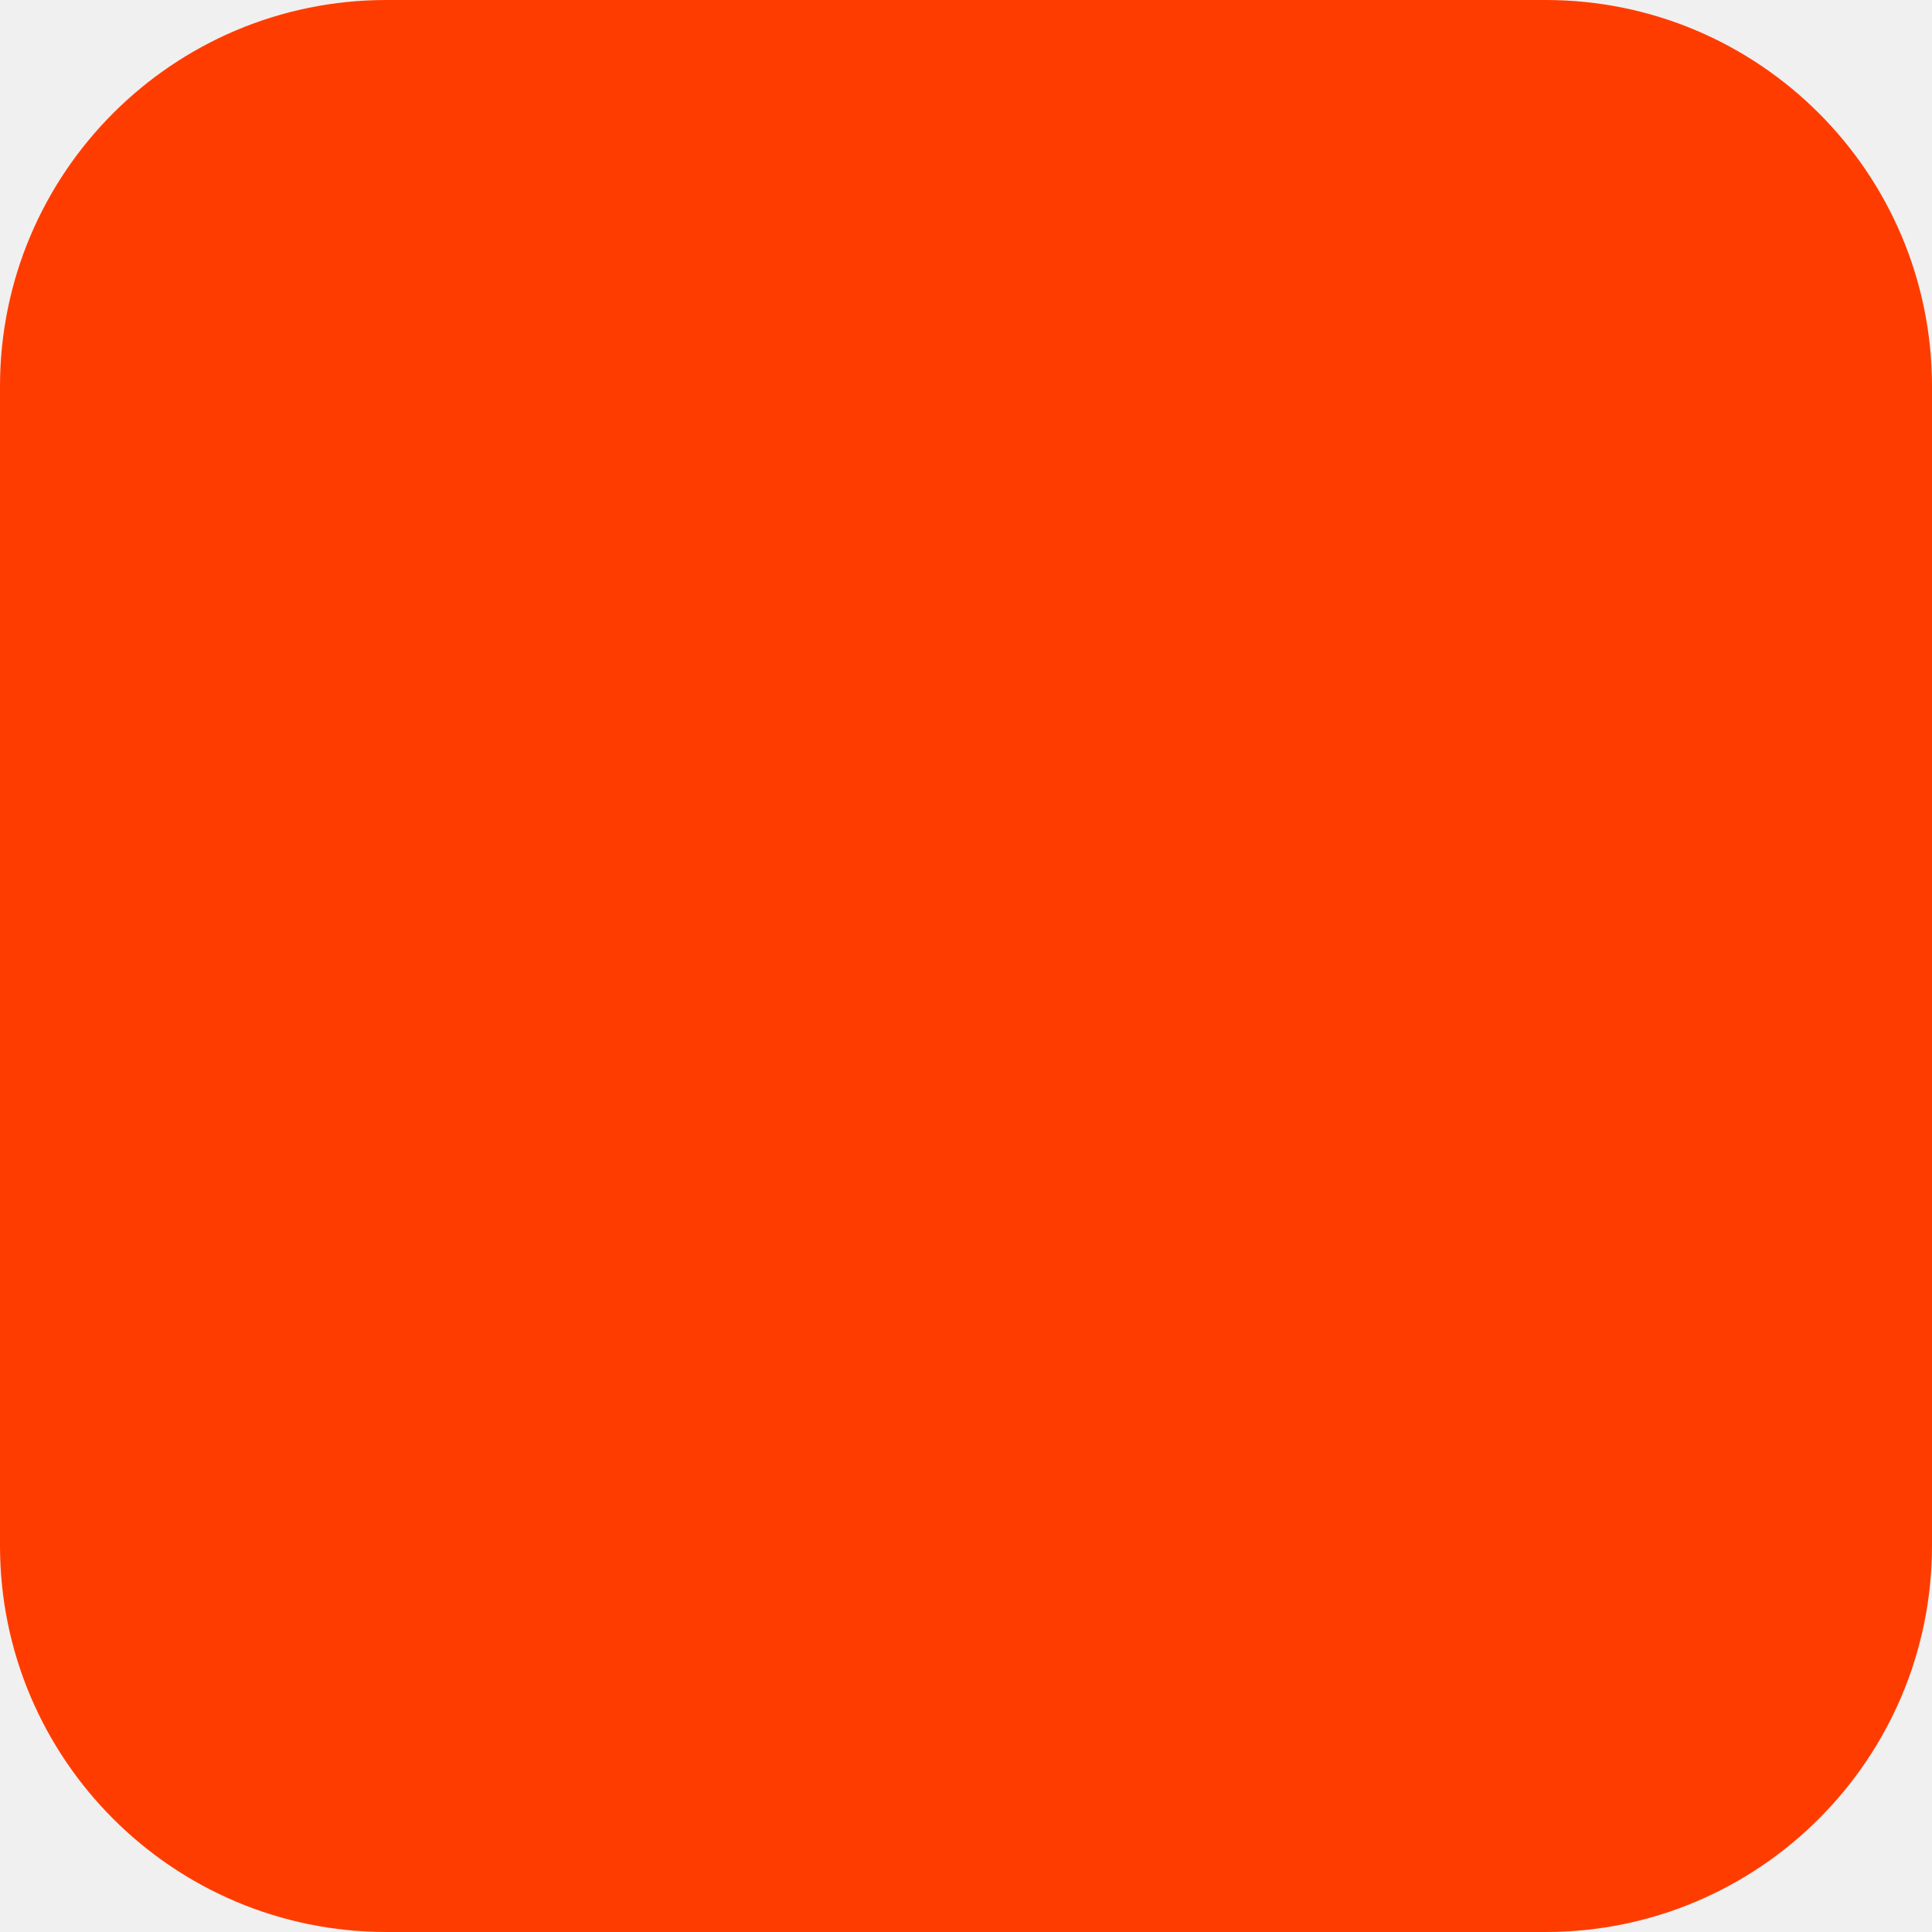
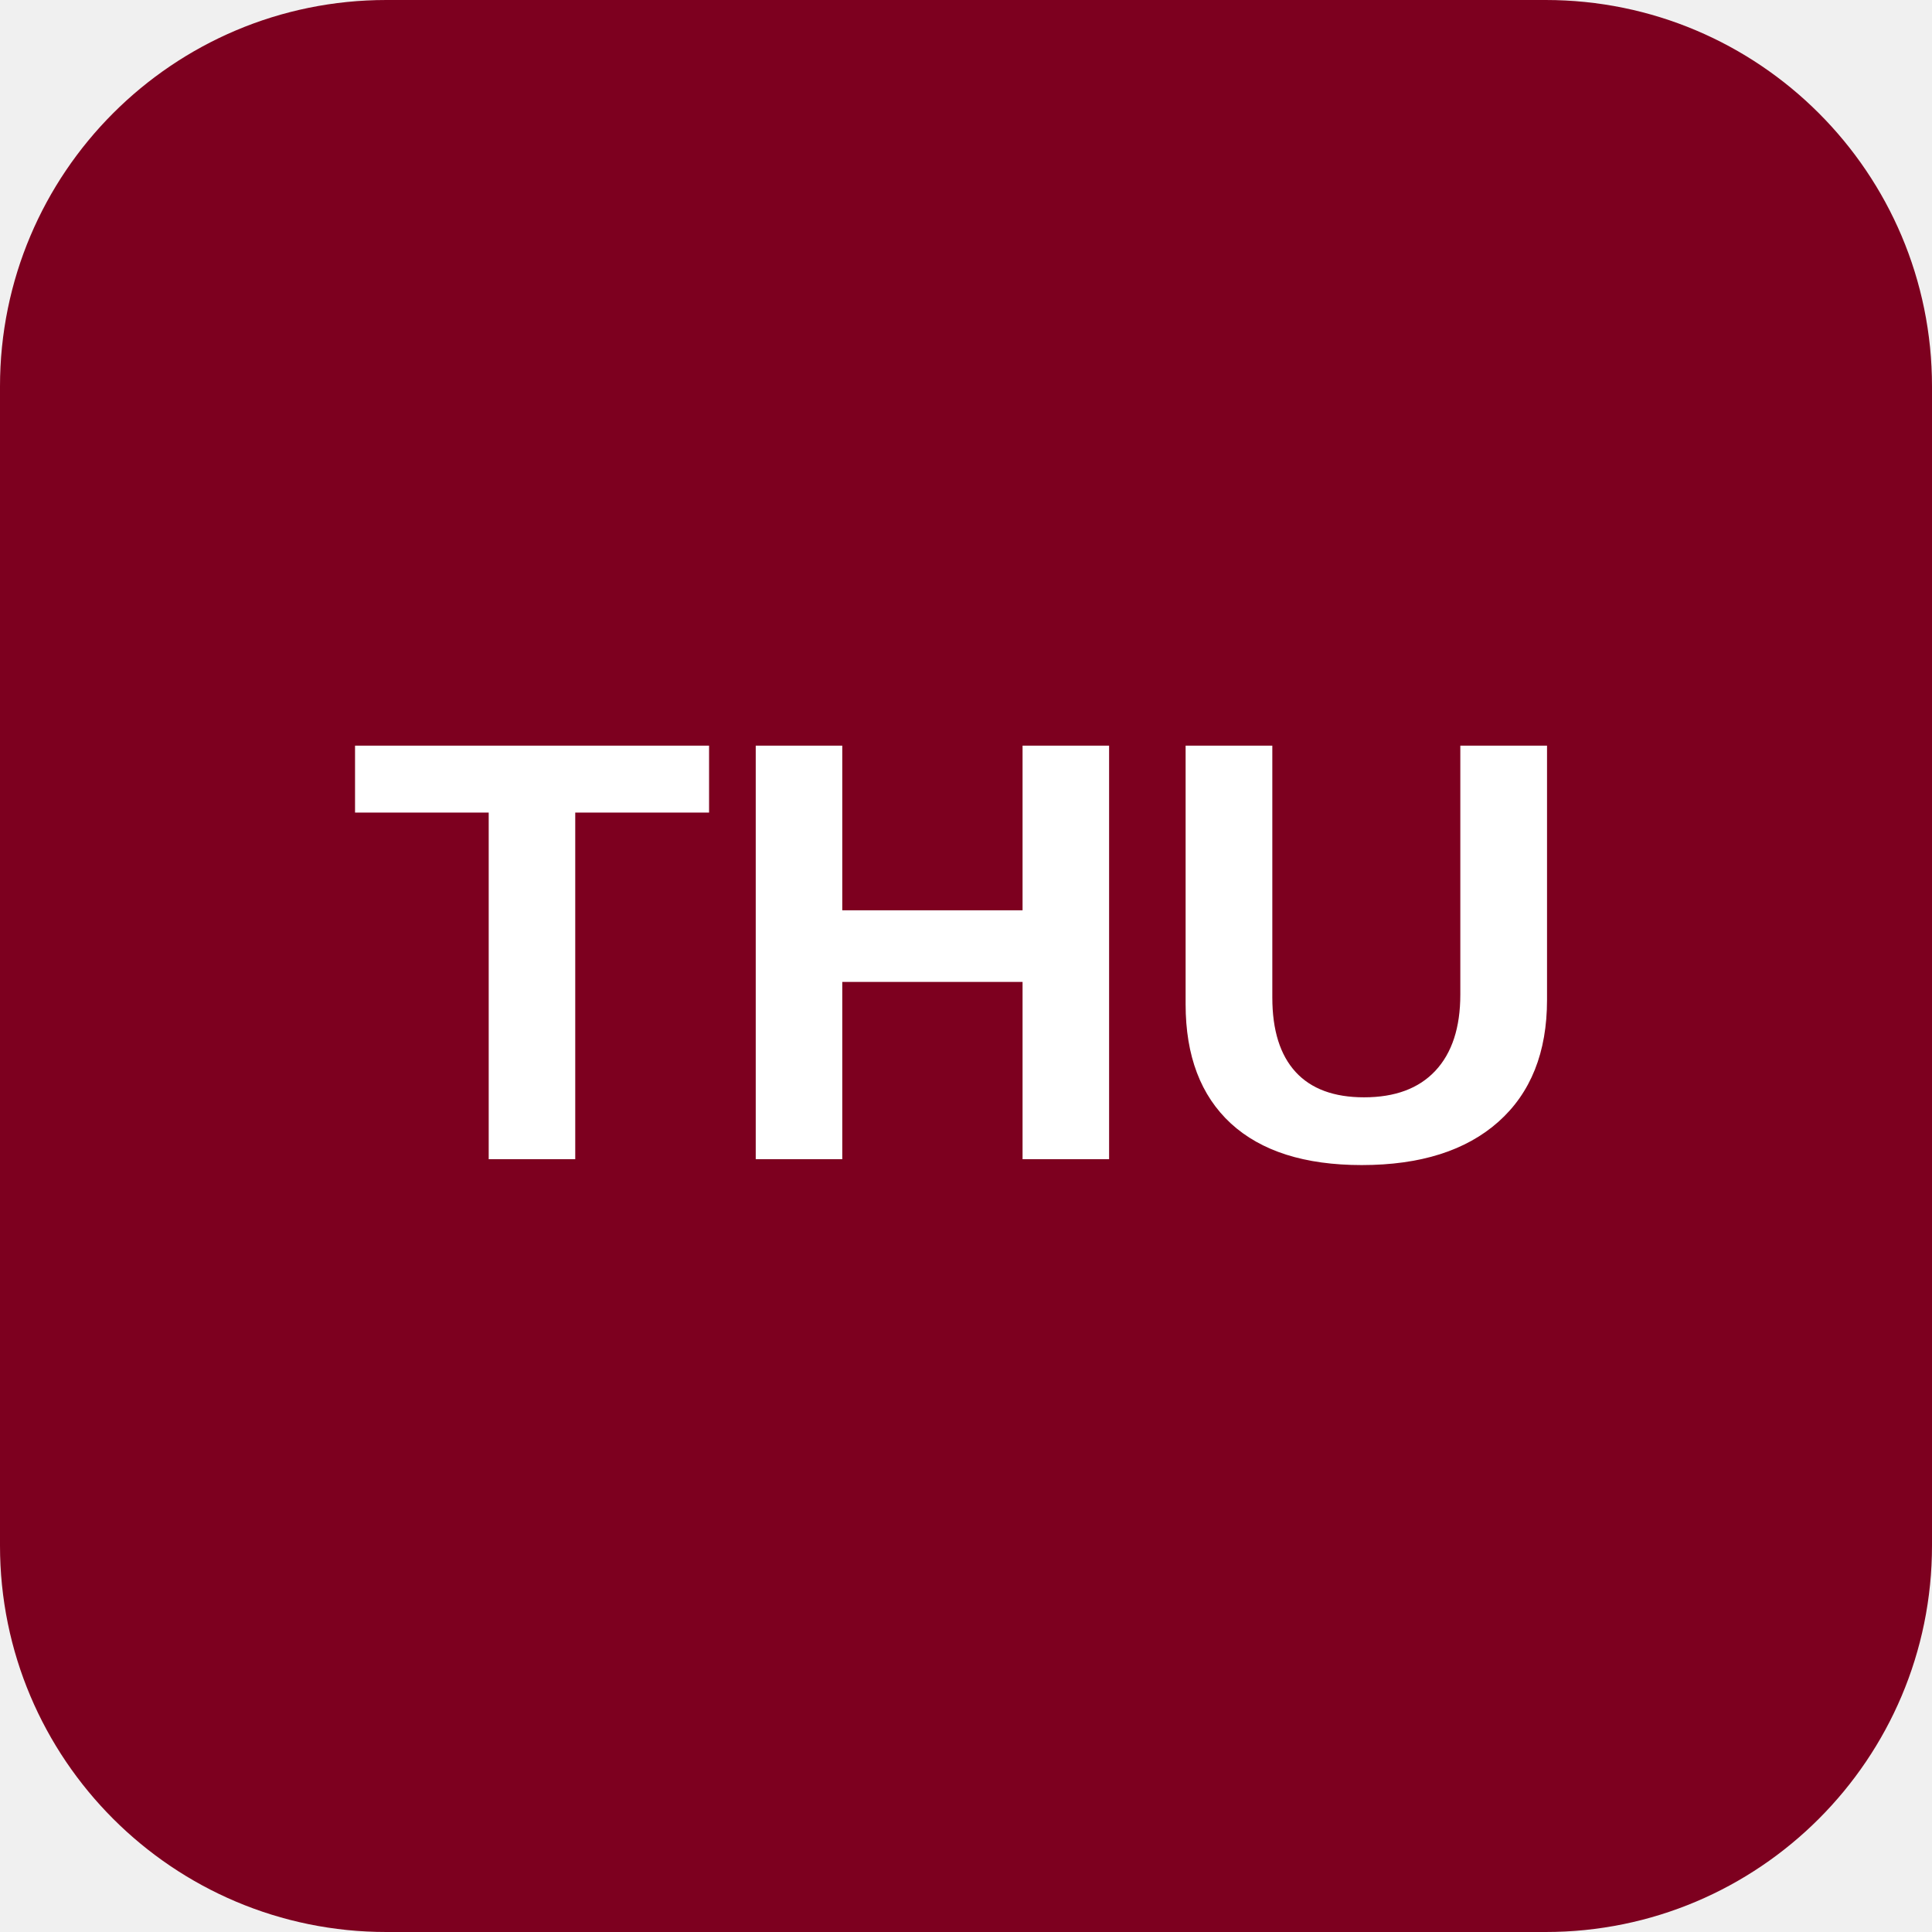
<svg xmlns="http://www.w3.org/2000/svg" width="180" height="180" viewBox="0 0 180 180" fill="none">
-   <rect width="180" height="180" rx="36" fill="#FF3C00" />
+   <rect width="180" height="180" rx="36" fill="#7D001F" />
+   <text x="90" y="108" text-anchor="middle" fill="white" font-family="Arial, sans-serif" font-size="56" font-weight="700">THU</text>
</svg>
